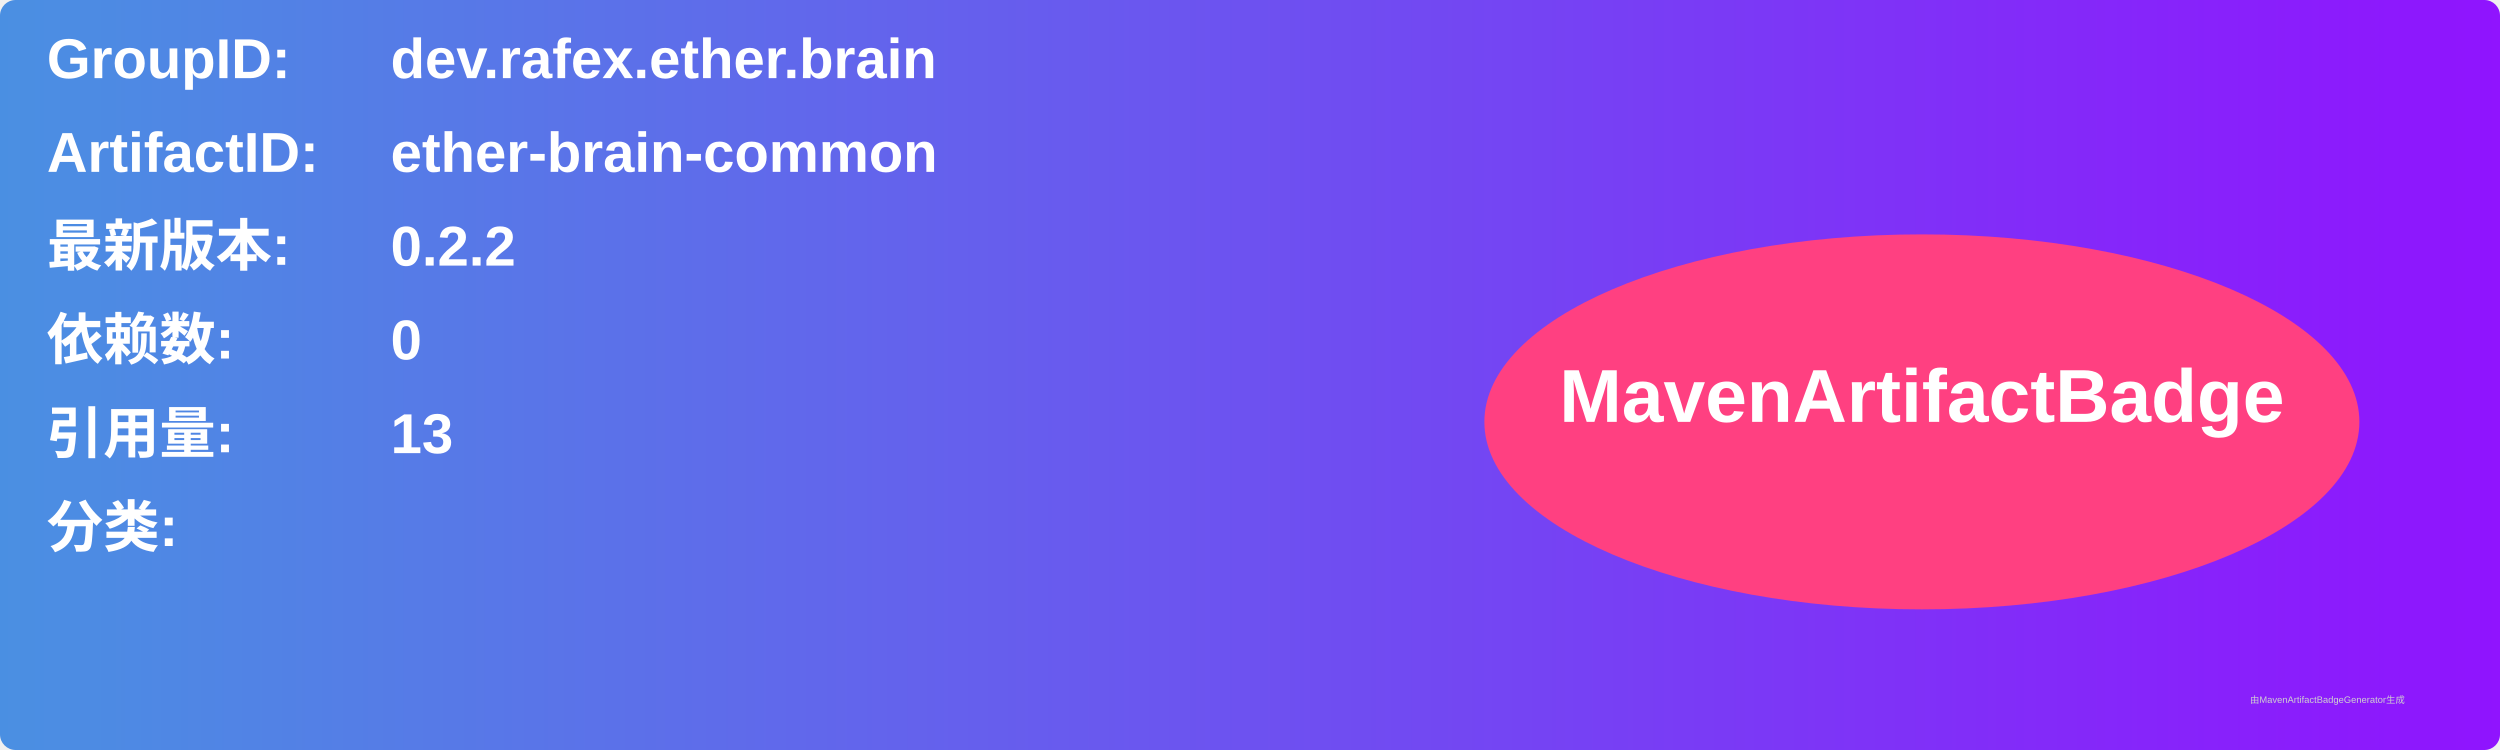
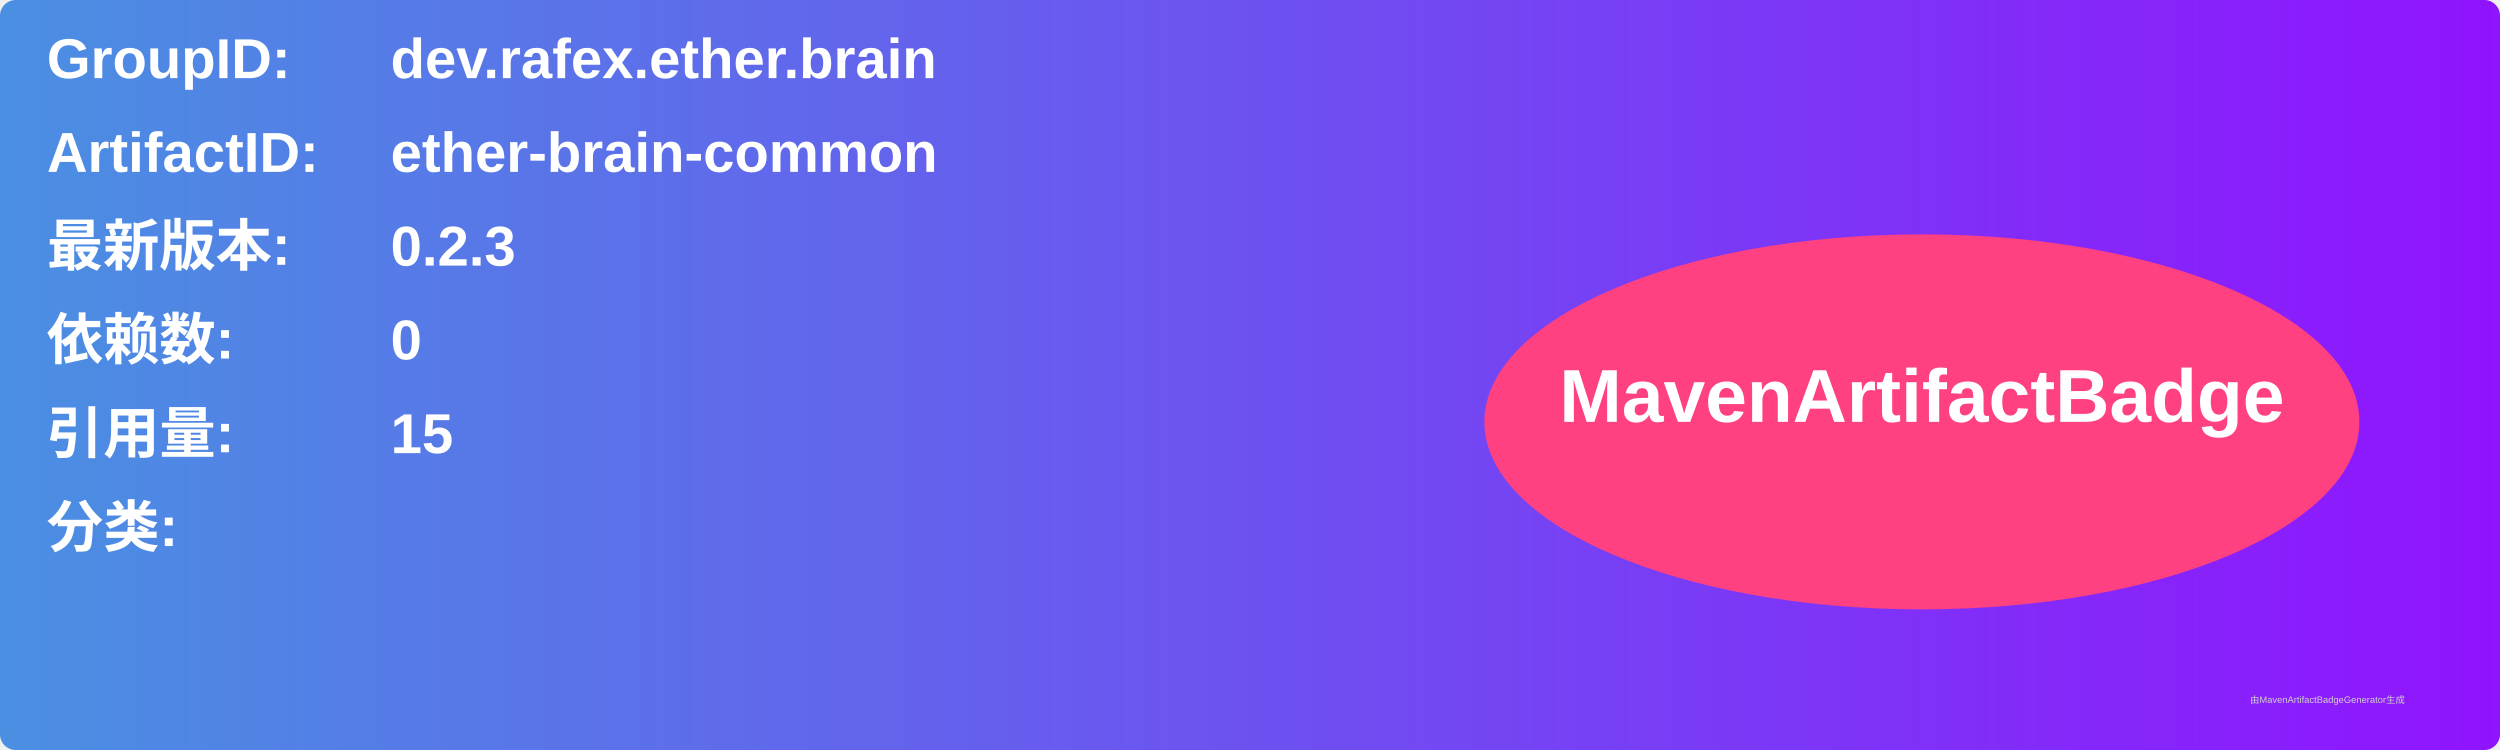
<svg xmlns="http://www.w3.org/2000/svg" width="800" height="240" viewBox="0 0 800 240">
  <linearGradient id="grad" x1="0%" y1="0%" x2="100%" y2="0%">
    <stop offset="0%" stop-color="#4a90e2" />
    <stop offset="100%" stop-color="#9013fe" />
  </linearGradient>
  <rect width="100%" height="100%" rx="5" ry="5" fill="url(#grad)" />
  <g transform="translate(15, 15)">
    <text x="0" y="10" font-family="Arial" font-size="18" fill="white" font-weight="bold" width="260">GroupID:</text>
    <text x="110" y="10" font-family="Arial" font-size="18" fill="white" font-weight="bold" width="460">dev.rafex.ether.brain</text>
    <text x="0" y="40" font-family="Arial" font-size="18" fill="white" font-weight="bold" width="260">ArtifactID:</text>
    <text x="110" y="40" font-family="Arial" font-size="18" fill="white" font-weight="bold" width="460">ether-brain-common</text>
    <text x="0" y="70" font-family="Arial" font-size="18" fill="white" font-weight="bold">最新版本:</text>
    <text x="110" y="70" font-family="Arial" font-size="18" fill="white" font-weight="bold">
-       <tspan font-weight="bold">0.2.2</tspan>
+       <tspan font-weight="bold">0.2.3</tspan>
    </text>
    <text x="0" y="100" font-family="Arial" font-size="18" fill="white" font-weight="bold">依赖数: </text>
    <text x="110" y="100" font-family="Arial" font-size="18" fill="white">
      <tspan font-weight="bold">0</tspan>
    </text>
    <text x="0" y="130" font-family="Arial" font-size="18" fill="white" font-weight="bold">引用量: </text>
    <text x="110" y="130" font-family="Arial" font-size="18" fill="white">
-       <tspan font-weight="bold">13</tspan>
+       <tspan font-weight="bold">15</tspan>
    </text>
    <text x="0" y="160" font-family="Arial" font-size="18" fill="white" font-weight="bold">分类:</text>
    <text x="10" y="190" font-family="Arial" font-size="10" fill="white">
      <tspan font-weight="bold" />
    </text>
    <ellipse cx="600" cy="120" rx="140" ry="60" fill="#ff4081" />
    <text x="600" y="120" text-anchor="middle" font-family="Arial" font-size="24" fill="white" font-weight="bold">MavenArtifactBadge</text>
  </g>
  <text x="720" y="225" font-family="Arial" font-size="3" fill="#d0d0d0">由MavenArtifactBadgeGenerator生成</text>
</svg>
